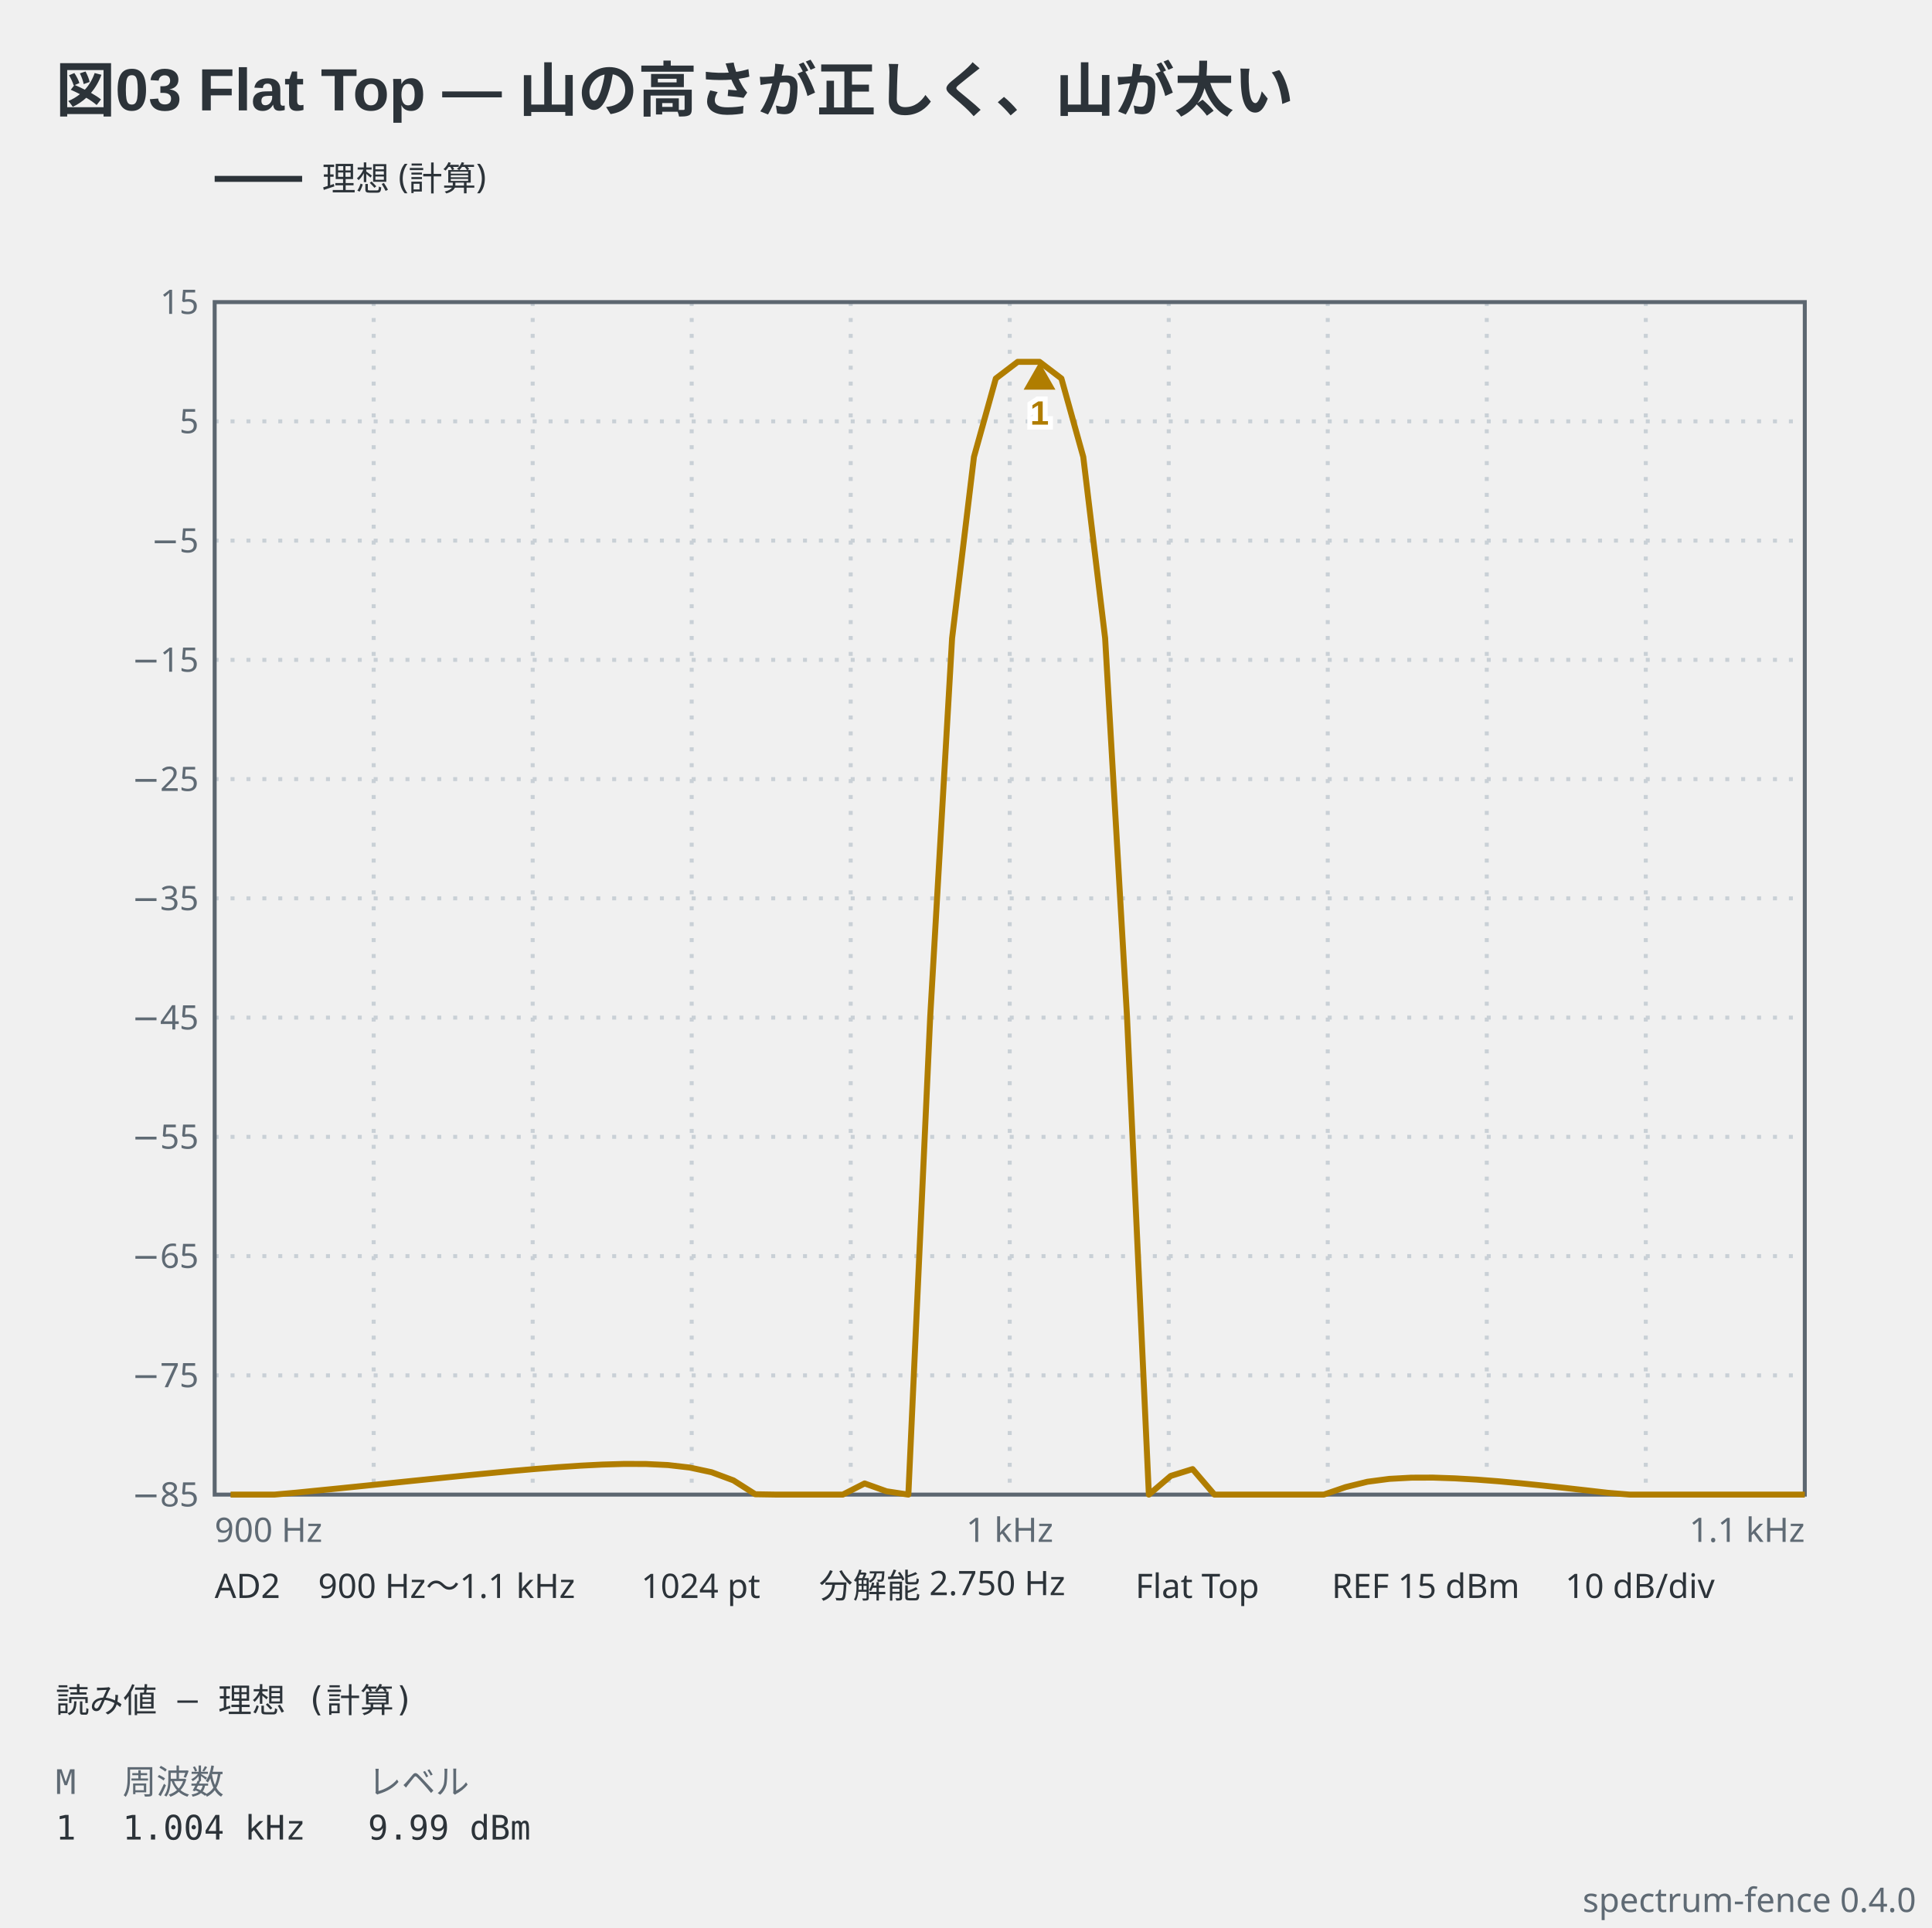
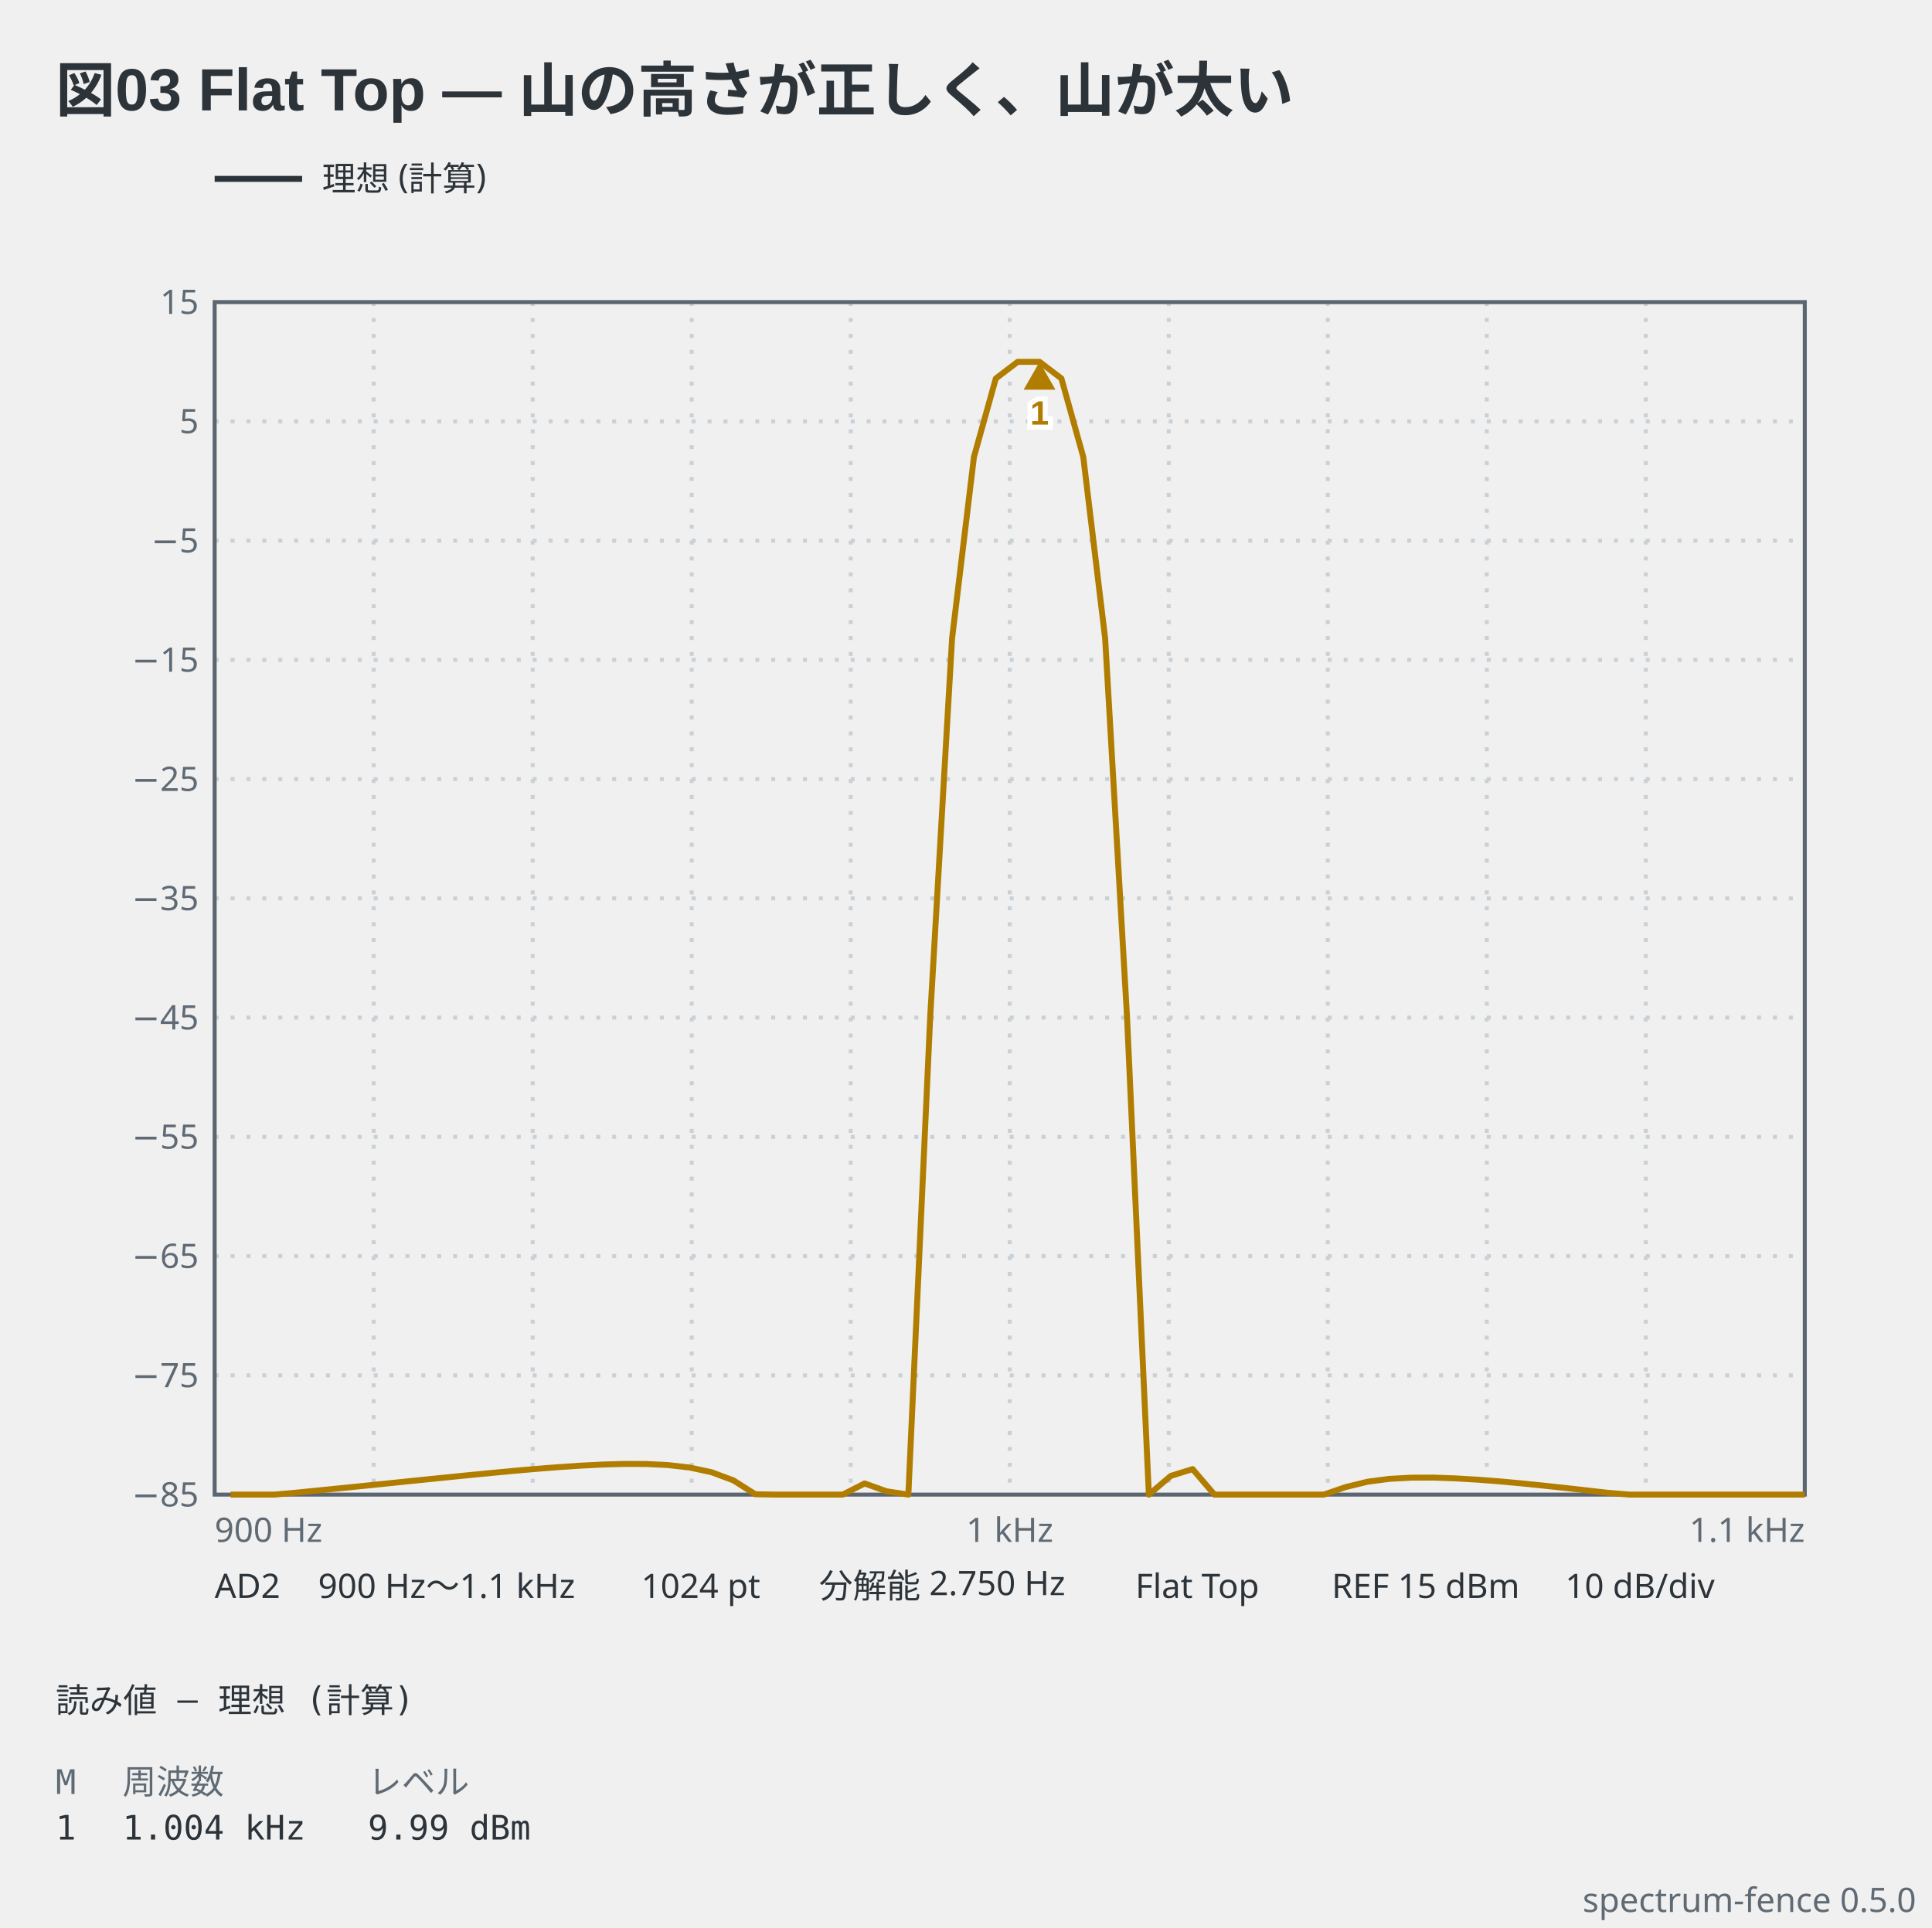
- <svg xmlns="http://www.w3.org/2000/svg" viewBox="0 0 486 485" width="486" height="485" data-spectrum-fence="0.4.0" role="img">
+ <svg xmlns="http://www.w3.org/2000/svg" viewBox="0 0 486 485" width="486" height="485" data-spectrum-fence="0.5.0" role="img">
  <text x="14" y="28" text-anchor="start" font-family="'Segoe UI', 'Helvetica Neue', Arial, 'Noto Sans', 'Hiragino Sans', 'Yu Gothic UI', 'Noto Sans CJK JP', sans-serif" fill="#2c3339" font-size="15" font-weight="600">図03 Flat Top — 山の高さが正しく、山が太い</text>
  <line x1="54" y1="45" x2="76" y2="45" stroke="#2c3339" stroke-width="1.5" />
  <text x="81" y="47.98" text-anchor="start" font-family="ui-sans-serif, system-ui, sans-serif" fill="#2c3339" font-size="8.5">理想 (計算)</text>
  <line x1="94" y1="76" x2="94" y2="376" stroke="#c9d0d6" stroke-width="1" stroke-dasharray="1 3" />
  <line x1="134" y1="76" x2="134" y2="376" stroke="#c9d0d6" stroke-width="1" stroke-dasharray="1 3" />
  <line x1="174" y1="76" x2="174" y2="376" stroke="#c9d0d6" stroke-width="1" stroke-dasharray="1 3" />
  <line x1="214" y1="76" x2="214" y2="376" stroke="#c9d0d6" stroke-width="1" stroke-dasharray="1 3" />
  <line x1="254" y1="76" x2="254" y2="376" stroke="#c9d0d6" stroke-width="1" stroke-dasharray="1 3" />
  <line x1="294" y1="76" x2="294" y2="376" stroke="#c9d0d6" stroke-width="1" stroke-dasharray="1 3" />
  <line x1="334" y1="76" x2="334" y2="376" stroke="#c9d0d6" stroke-width="1" stroke-dasharray="1 3" />
  <line x1="374" y1="76" x2="374" y2="376" stroke="#c9d0d6" stroke-width="1" stroke-dasharray="1 3" />
  <line x1="414" y1="76" x2="414" y2="376" stroke="#c9d0d6" stroke-width="1" stroke-dasharray="1 3" />
  <line x1="54" y1="106" x2="454" y2="106" stroke="#c9d0d6" stroke-width="1" stroke-dasharray="1 3" />
  <line x1="54" y1="136" x2="454" y2="136" stroke="#c9d0d6" stroke-width="1" stroke-dasharray="1 3" />
  <line x1="54" y1="166" x2="454" y2="166" stroke="#c9d0d6" stroke-width="1" stroke-dasharray="1 3" />
  <line x1="54" y1="196" x2="454" y2="196" stroke="#c9d0d6" stroke-width="1" stroke-dasharray="1 3" />
  <line x1="54" y1="226" x2="454" y2="226" stroke="#c9d0d6" stroke-width="1" stroke-dasharray="1 3" />
  <line x1="54" y1="256" x2="454" y2="256" stroke="#c9d0d6" stroke-width="1" stroke-dasharray="1 3" />
  <line x1="54" y1="286" x2="454" y2="286" stroke="#c9d0d6" stroke-width="1" stroke-dasharray="1 3" />
  <line x1="54" y1="316" x2="454" y2="316" stroke="#c9d0d6" stroke-width="1" stroke-dasharray="1 3" />
  <line x1="54" y1="346" x2="454" y2="346" stroke="#c9d0d6" stroke-width="1" stroke-dasharray="1 3" />
  <rect x="54" y="76" width="400" height="300" fill="none" stroke="#5c6670" stroke-width="1" />
  <text x="50" y="78.97" text-anchor="end" font-family="ui-sans-serif, system-ui, sans-serif" fill="#5f6a74" font-size="8.5">15</text>
  <text x="50" y="108.98" text-anchor="end" font-family="ui-sans-serif, system-ui, sans-serif" fill="#5f6a74" font-size="8.5">5</text>
  <text x="50" y="138.98" text-anchor="end" font-family="ui-sans-serif, system-ui, sans-serif" fill="#5f6a74" font-size="8.5">−5</text>
  <text x="50" y="168.98" text-anchor="end" font-family="ui-sans-serif, system-ui, sans-serif" fill="#5f6a74" font-size="8.5">−15</text>
  <text x="50" y="198.98" text-anchor="end" font-family="ui-sans-serif, system-ui, sans-serif" fill="#5f6a74" font-size="8.5">−25</text>
  <text x="50" y="228.98" text-anchor="end" font-family="ui-sans-serif, system-ui, sans-serif" fill="#5f6a74" font-size="8.5">−35</text>
  <text x="50" y="258.98" text-anchor="end" font-family="ui-sans-serif, system-ui, sans-serif" fill="#5f6a74" font-size="8.5">−45</text>
  <text x="50" y="288.98" text-anchor="end" font-family="ui-sans-serif, system-ui, sans-serif" fill="#5f6a74" font-size="8.5">−55</text>
  <text x="50" y="318.98" text-anchor="end" font-family="ui-sans-serif, system-ui, sans-serif" fill="#5f6a74" font-size="8.5">−65</text>
  <text x="50" y="348.98" text-anchor="end" font-family="ui-sans-serif, system-ui, sans-serif" fill="#5f6a74" font-size="8.5">−75</text>
  <text x="50" y="378.98" text-anchor="end" font-family="ui-sans-serif, system-ui, sans-serif" fill="#5f6a74" font-size="8.5">−85</text>
  <text x="54" y="387.9" text-anchor="start" font-family="ui-sans-serif, system-ui, sans-serif" fill="#5f6a74" font-size="8.5">900 Hz</text>
  <text x="254" y="387.9" text-anchor="middle" font-family="ui-sans-serif, system-ui, sans-serif" fill="#5f6a74" font-size="8.5">1 kHz</text>
  <text x="454" y="387.9" text-anchor="end" font-family="ui-sans-serif, system-ui, sans-serif" fill="#5f6a74" font-size="8.5">1.1 kHz</text>
  <polyline points="58,376 63.5,376 69,376 74.5,375.51 80,374.96 85.5,374.41 91,373.85 96.5,373.29 102,372.72 107.5,372.16 113,371.6 118.5,371.05 124,370.52 129.5,370 135,369.52 140.5,369.09 146,368.72 151.5,368.44 157,368.28 162.5,368.3 168,368.56 173.5,369.19 179,370.37 184.5,372.42 190,375.91 195.5,376 201,376 206.5,376 212,376 217.5,373.19 223,375.16 228.5,376 234,255.75 239.5,160.58 245,114.95 250.5,95.22 256,91.03 261.5,91.03 267,95.22 272.5,114.95 278,160.58 283.5,255.7 289,376 294.5,371.3 300,369.58 305.5,376 311,376 316.5,376 322,376 327.5,376 333,376 338.5,374.11 344,372.76 349.5,372.04 355,371.74 360.5,371.72 366,371.91 371.5,372.23 377,372.65 382.5,373.15 388,373.71 393.5,374.3 399,374.92 404.5,375.55 410,376 415.5,376 421,376 426.5,376 432,376 437.5,376 443,376 448.5,376 454,376" fill="none" stroke="#b07d00" stroke-width="1.5" stroke-linejoin="round" data-basis="model" />
  <path d="M261.5,91.03 L257.5,98.03 L265.5,98.03 Z" fill="#b07d00" data-marker="1" />
  <text x="261.5" y="106.83" text-anchor="middle" font-family="'Segoe UI', 'Helvetica Neue', Arial, 'Noto Sans', 'Hiragino Sans', 'Yu Gothic UI', 'Noto Sans CJK JP', sans-serif" stroke="#ffffff" stroke-width="2.5" paint-order="stroke" fill="#b07d00" font-size="8.5" font-weight="600">1</text>
  <text x="54" y="402" text-anchor="start" font-family="ui-sans-serif, system-ui, sans-serif" fill="#2c3339" font-size="8.5">AD2</text>
  <text x="80.03" y="402" text-anchor="start" font-family="ui-sans-serif, system-ui, sans-serif" fill="#2c3339" font-size="8.5">900 Hz〜1.1 kHz</text>
  <text x="161.3" y="402" text-anchor="start" font-family="ui-sans-serif, system-ui, sans-serif" fill="#2c3339" font-size="8.5">1024 pt</text>
  <text x="206.03" y="402" text-anchor="start" font-family="ui-sans-serif, system-ui, sans-serif" fill="#2c3339" font-size="8.5">分解能 2.750 Hz</text>
  <text x="285.6" y="402" text-anchor="start" font-family="ui-sans-serif, system-ui, sans-serif" fill="#2c3339" font-size="8.5">Flat Top</text>
  <text x="335" y="402" text-anchor="start" font-family="ui-sans-serif, system-ui, sans-serif" fill="#2c3339" font-size="8.5">REF 15 dBm</text>
  <text x="393.75" y="402" text-anchor="start" font-family="ui-sans-serif, system-ui, sans-serif" fill="#2c3339" font-size="8.5">10 dB/div</text>
  <text x="14" y="430.8" text-anchor="start" font-family="ui-monospace, 'DejaVu Sans Mono', 'Noto Sans Mono CJK JP', monospace" fill="#2c3339" font-size="8.5" xml:space="preserve">読み値 — 理想 (計算)</text>
  <text x="14" y="451.3" text-anchor="start" font-family="ui-monospace, 'DejaVu Sans Mono', 'Noto Sans Mono CJK JP', monospace" fill="#5f6a74" font-size="8.5" xml:space="preserve">M</text>
  <text x="30.83" y="451.3" text-anchor="start" font-family="ui-monospace, 'DejaVu Sans Mono', 'Noto Sans Mono CJK JP', monospace" fill="#5f6a74" font-size="8.5" xml:space="preserve">周波数</text>
  <text x="92.54" y="451.3" text-anchor="start" font-family="ui-monospace, 'DejaVu Sans Mono', 'Noto Sans Mono CJK JP', monospace" fill="#5f6a74" font-size="8.5" xml:space="preserve">レベル</text>
  <text x="14" y="462.78" text-anchor="start" font-family="ui-monospace, 'DejaVu Sans Mono', 'Noto Sans Mono CJK JP', monospace" fill="#2c3339" font-size="8.5" xml:space="preserve">1</text>
  <text x="30.83" y="462.78" text-anchor="start" font-family="ui-monospace, 'DejaVu Sans Mono', 'Noto Sans Mono CJK JP', monospace" fill="#2c3339" font-size="8.5" xml:space="preserve">1.004 kHz</text>
  <text x="92.54" y="462.78" text-anchor="start" font-family="ui-monospace, 'DejaVu Sans Mono', 'Noto Sans Mono CJK JP', monospace" fill="#2c3339" font-size="8.5" xml:space="preserve">9.99 dBm</text>
-   <text x="482" y="481" text-anchor="end" font-family="ui-sans-serif, system-ui, sans-serif" fill="#5f6a74" font-size="8.5">spectrum-fence 0.4.0</text>
+   <text x="482" y="481" text-anchor="end" font-family="ui-sans-serif, system-ui, sans-serif" fill="#5f6a74" font-size="8.5">spectrum-fence 0.5.0</text>
</svg>
